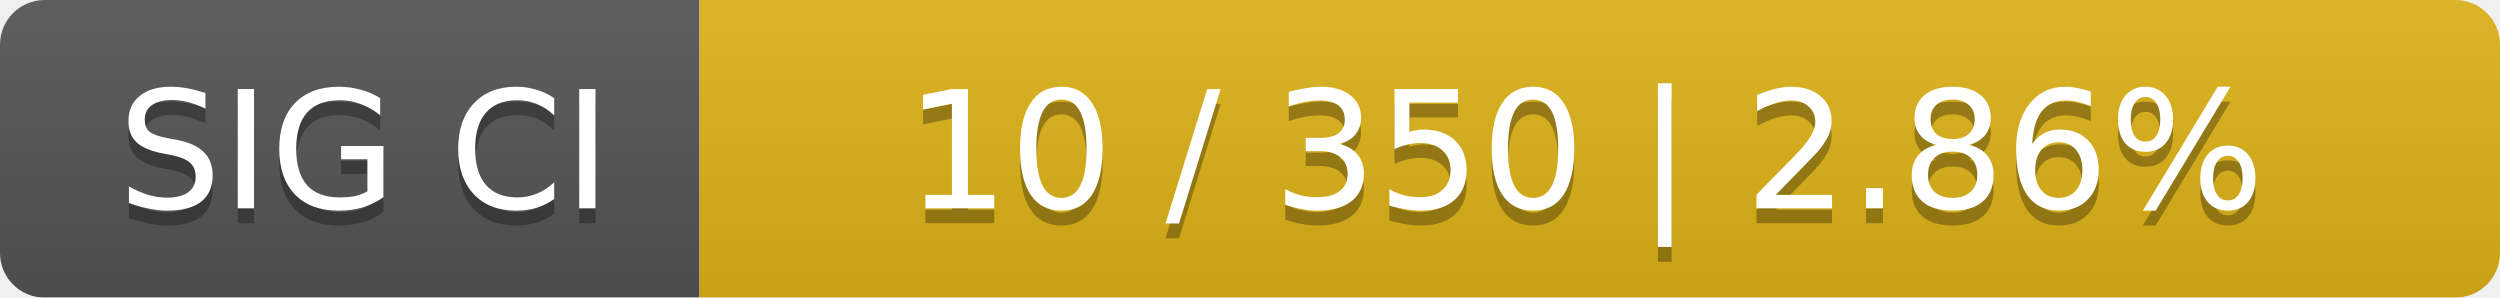
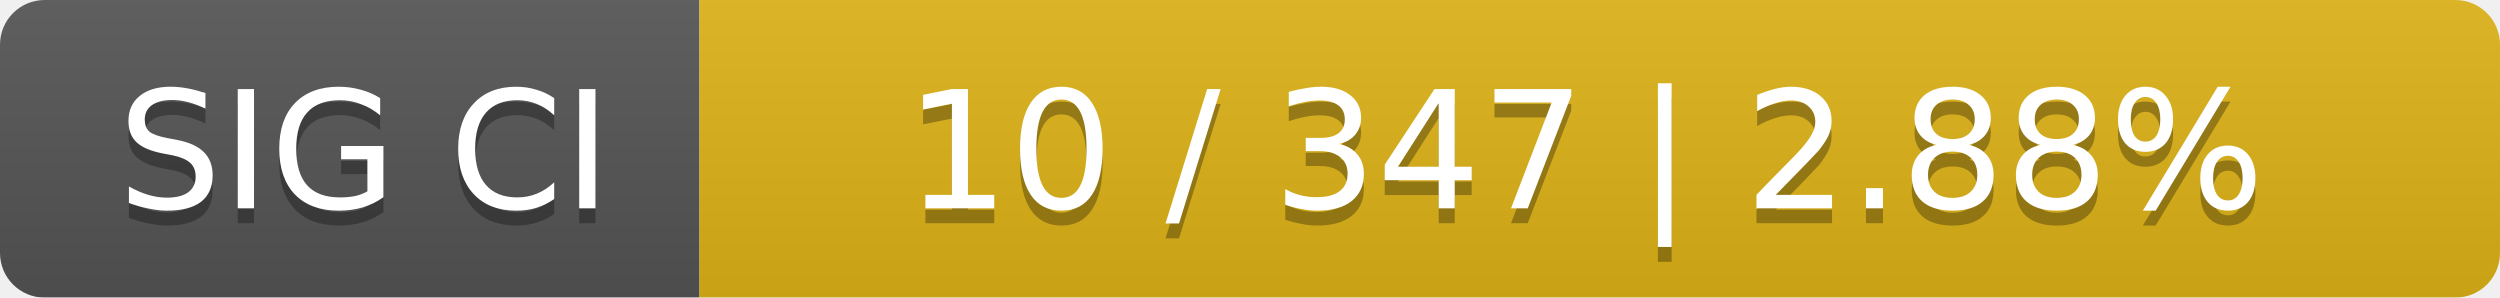
<svg xmlns="http://www.w3.org/2000/svg" width="168" height="20">
  <linearGradient id="smooth" x2="0" y2="100%">
    <stop offset="0" stop-color="#bbb" stop-opacity=".1" />
    <stop offset="1" stop-opacity=".1" />
  </linearGradient>
  <mask id="round">
    <rect width="168" height="20" rx="3" fill="#fff" />
  </mask>
  <g mask="url(#round)">
    <rect width="47" height="20" fill="#555" />
    <rect x="47" width="121" height="20" fill="#dfb317" />
    <rect width="168" height="20" fill="url(#smooth)" />
  </g>
  <g fill="#fff" text-anchor="middle" font-family="DejaVu Sans,Verdana,Geneva,sans-serif" font-size="11">
    <text x="24.5" y="15" fill="#010101" fill-opacity=".3">SIG CI</text>
    <text x="24.5" y="14">SIG CI</text>
-     <text x="106.5" y="15" fill="#010101" fill-opacity=".3">10 / 350    |    2.86%</text>
-     <text x="106.5" y="14">10 / 350    |    2.86%</text>
+     <text x="106.5" y="15" fill="#010101" fill-opacity=".3">10 / 347    |    2.88%</text>
+     <text x="106.5" y="14">10 / 347    |    2.88%</text>
  </g>
</svg>
